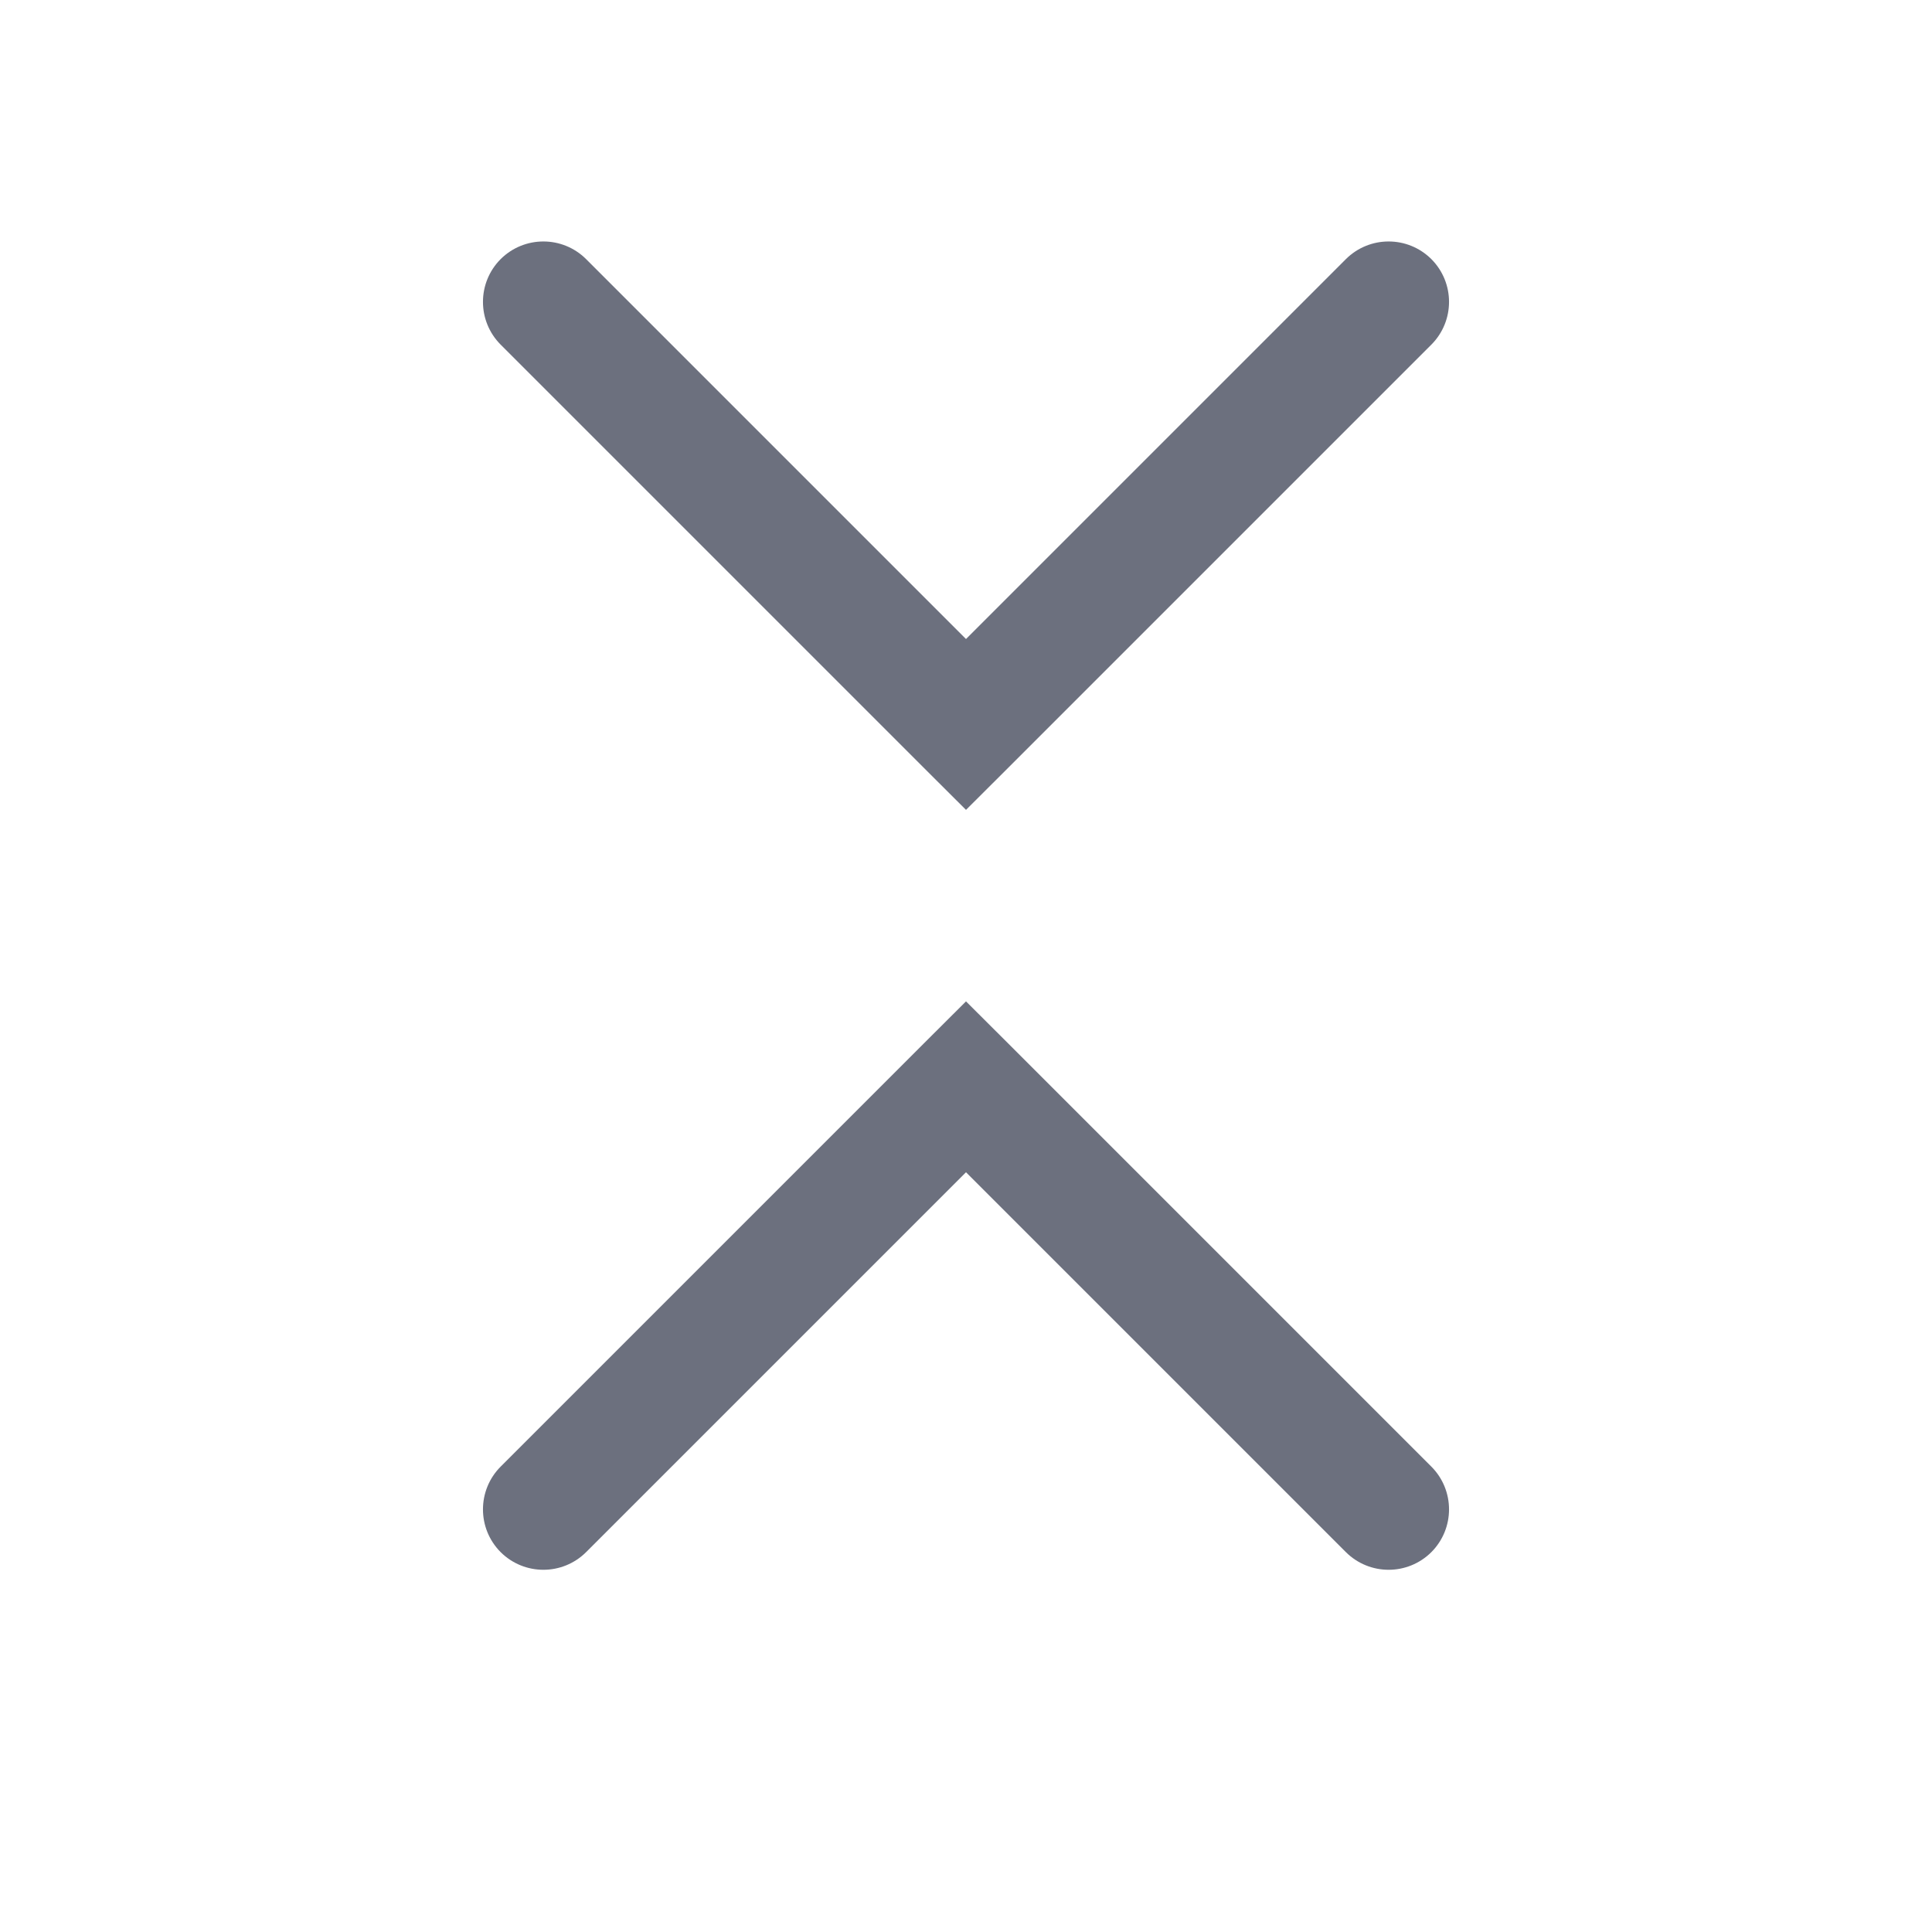
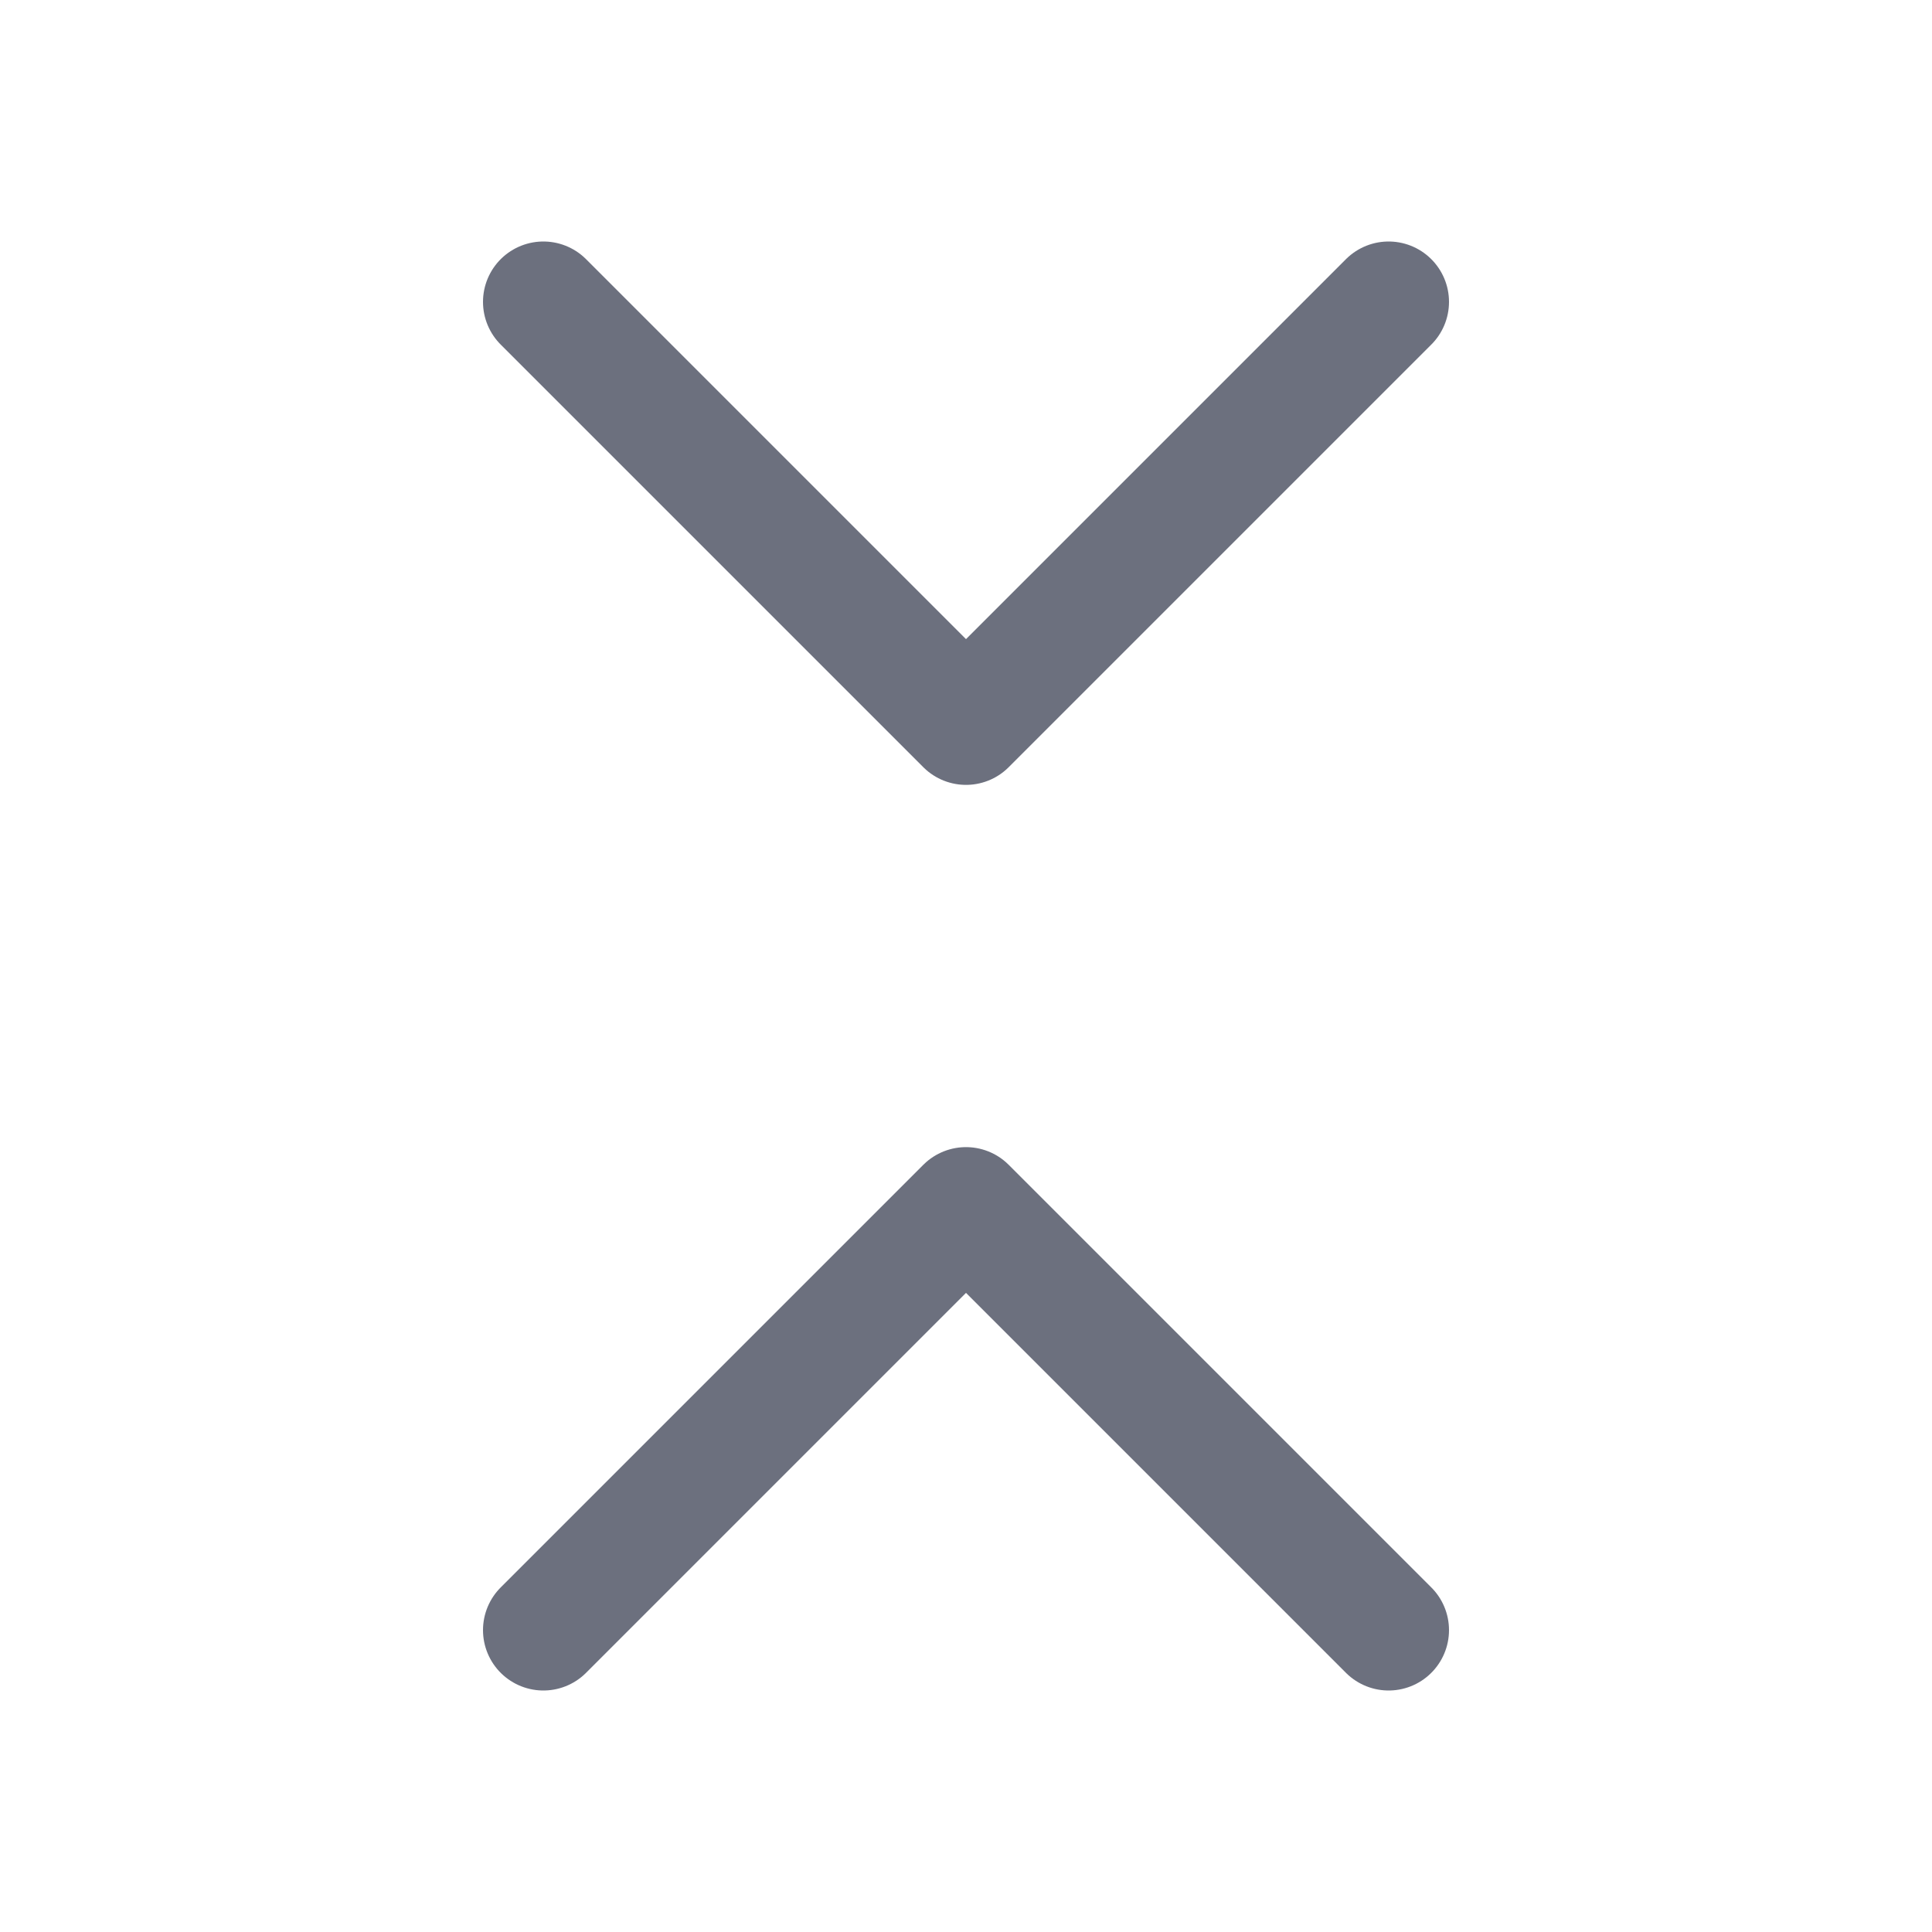
<svg xmlns="http://www.w3.org/2000/svg" width="16" height="16" viewBox="0 0 16 16" fill="none">
-   <path d="M4.854 2.146C4.658 1.951 4.342 1.951 4.146 2.146C3.951 2.342 3.951 2.658 4.146 2.854L4.854 2.146ZM8 6L7.646 6.354L8 6.707L8.354 6.354L8 6ZM11.854 2.854C12.049 2.658 12.049 2.342 11.854 2.146C11.658 1.951 11.342 1.951 11.146 2.146L11.854 2.854ZM4.146 2.854L7.646 6.354L8.354 5.646L4.854 2.146L4.146 2.854ZM8.354 6.354L11.854 2.854L11.146 2.146L7.646 5.646L8.354 6.354Z" fill="#6C707E" />
-   <path d="M4.854 12.854C4.658 13.049 4.342 13.049 4.146 12.854C3.951 12.658 3.951 12.342 4.146 12.146L4.854 12.854ZM8 9L7.646 8.646L8 8.293L8.354 8.646L8 9ZM11.854 12.146C12.049 12.342 12.049 12.658 11.854 12.854C11.658 13.049 11.342 13.049 11.146 12.854L11.854 12.146ZM4.146 12.146L7.646 8.646L8.354 9.354L4.854 12.854L4.146 12.146ZM8.354 8.646L11.854 12.146L11.146 12.854L7.646 9.354L8.354 8.646Z" fill="#6C707E" />
+   <path d="M4.5 2.5L8 6L11.5 2.5" stroke="#6C707E" stroke-linecap="round" stroke-linejoin="round" />
+   <path d="M4.5 13.5L8 10L11.5 13.5" stroke="#6C707E" stroke-linecap="round" stroke-linejoin="round" />
</svg>
